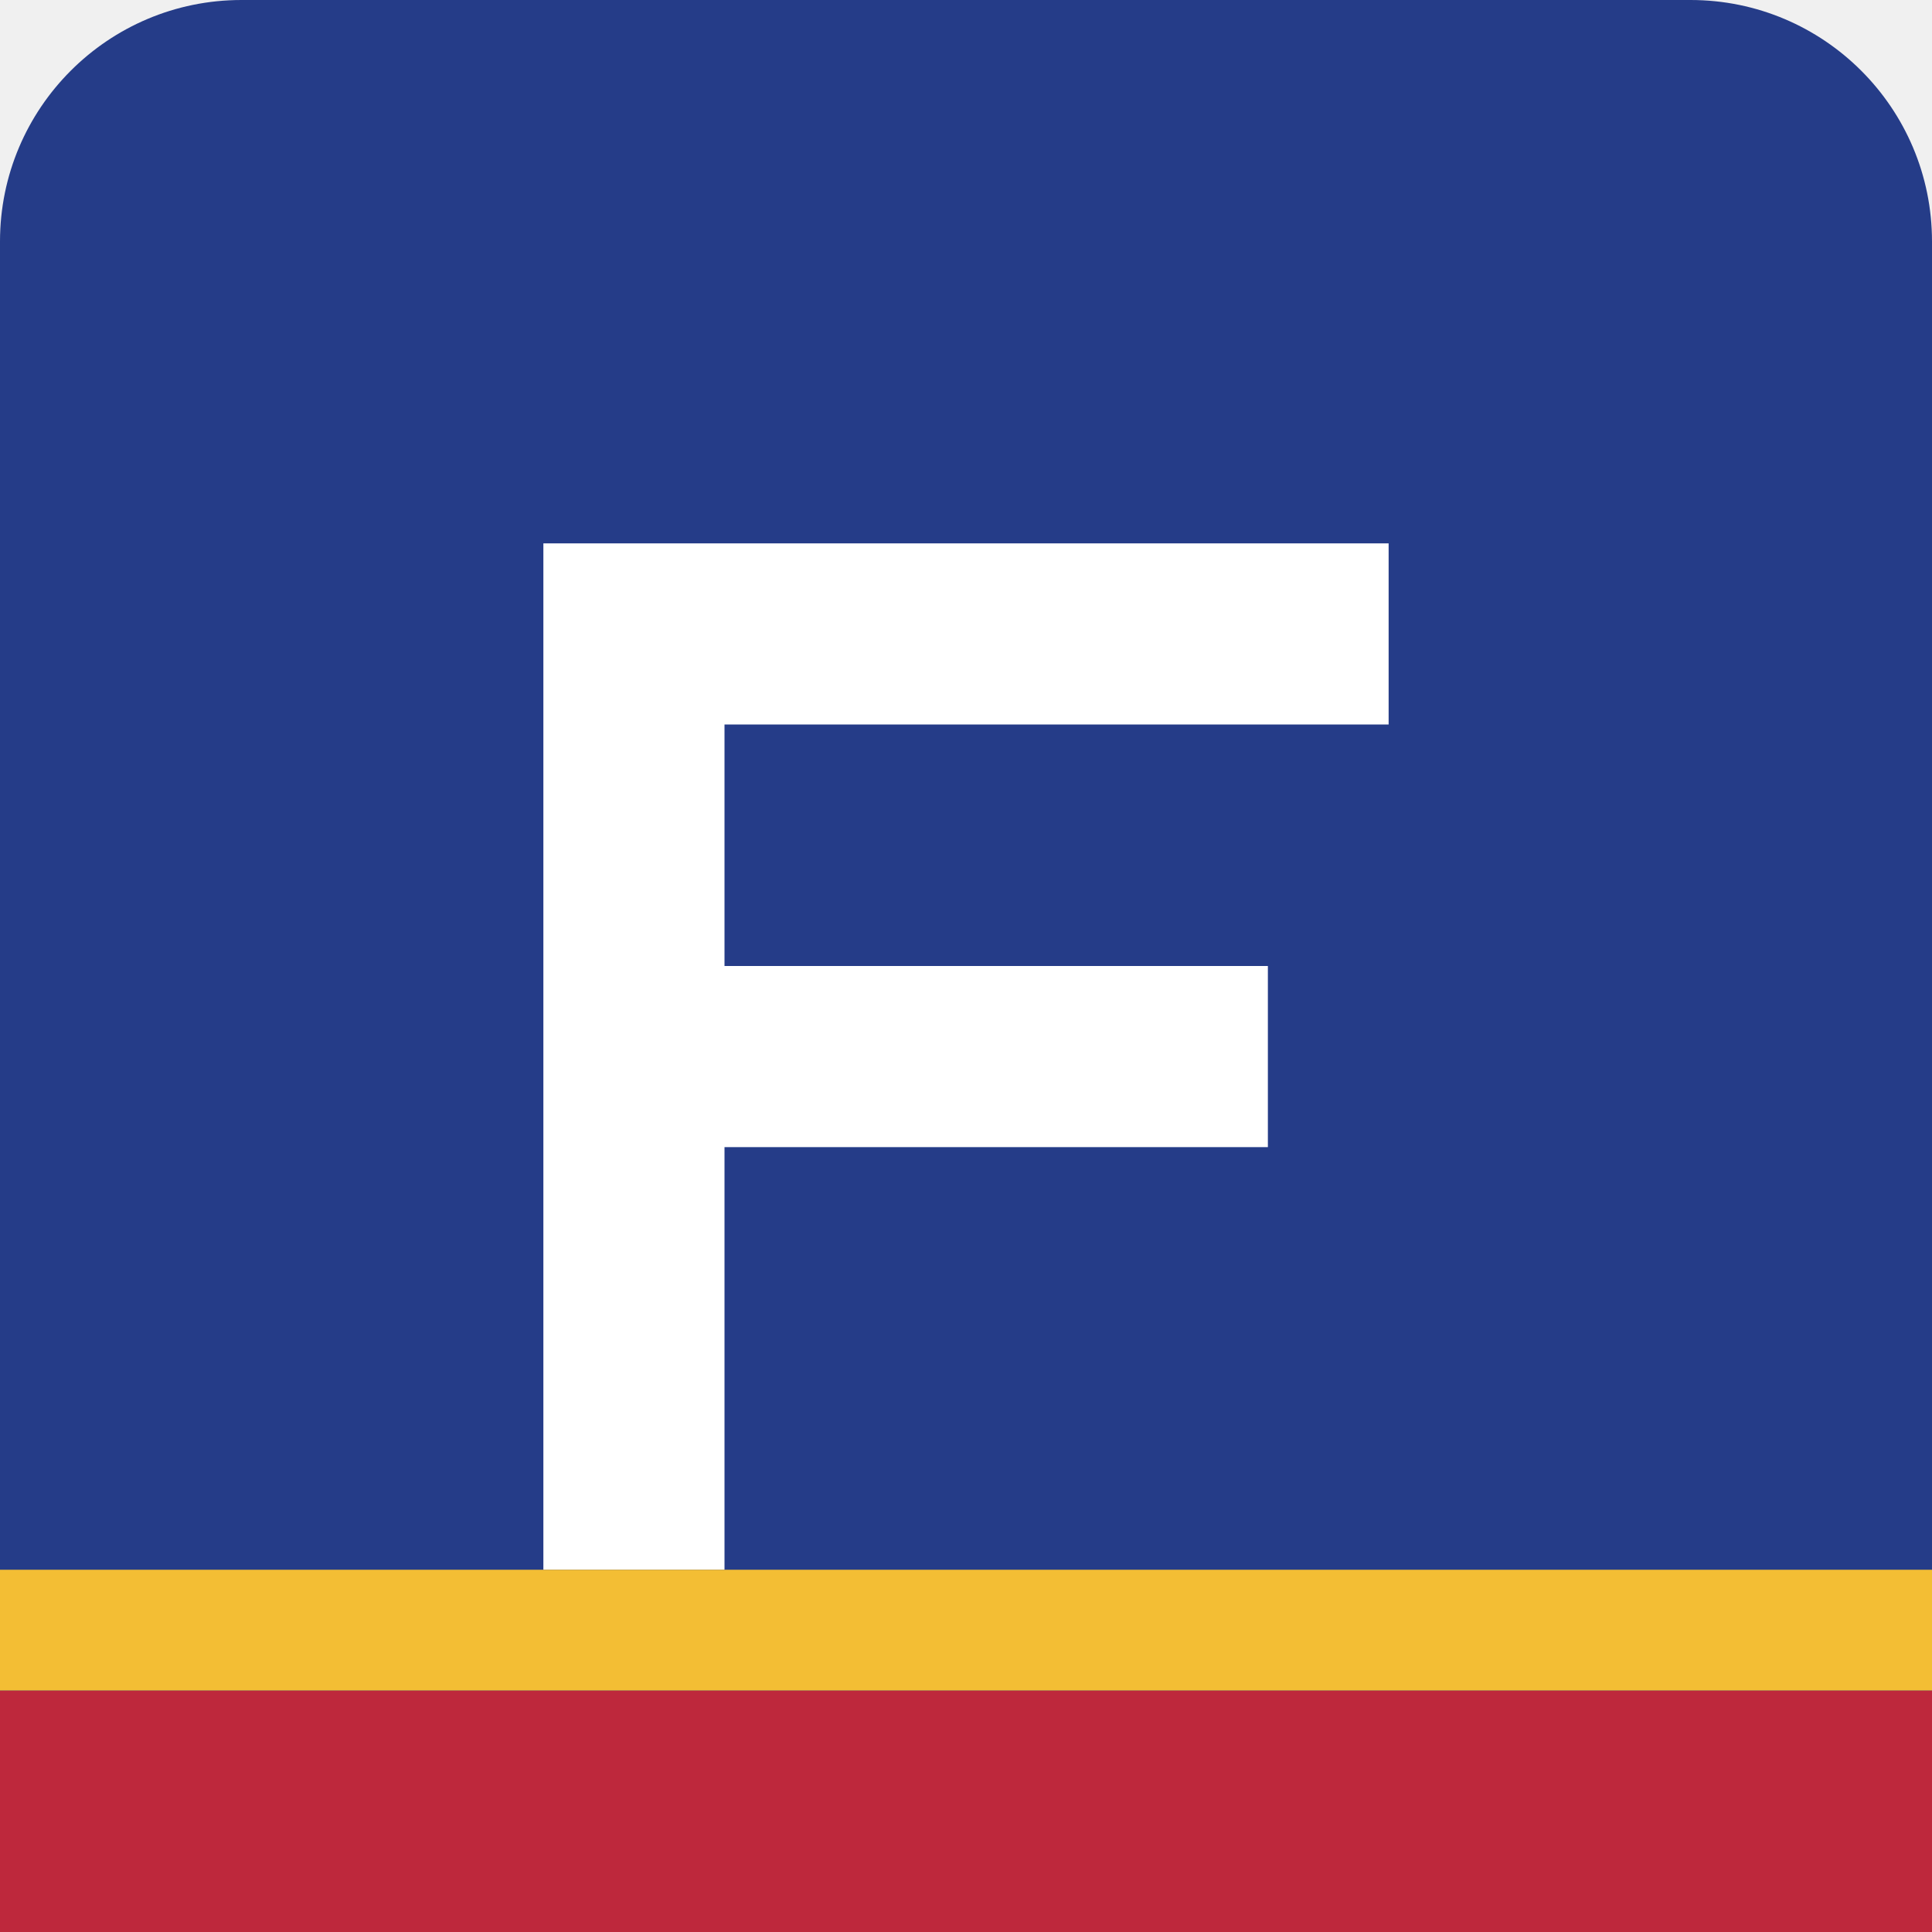
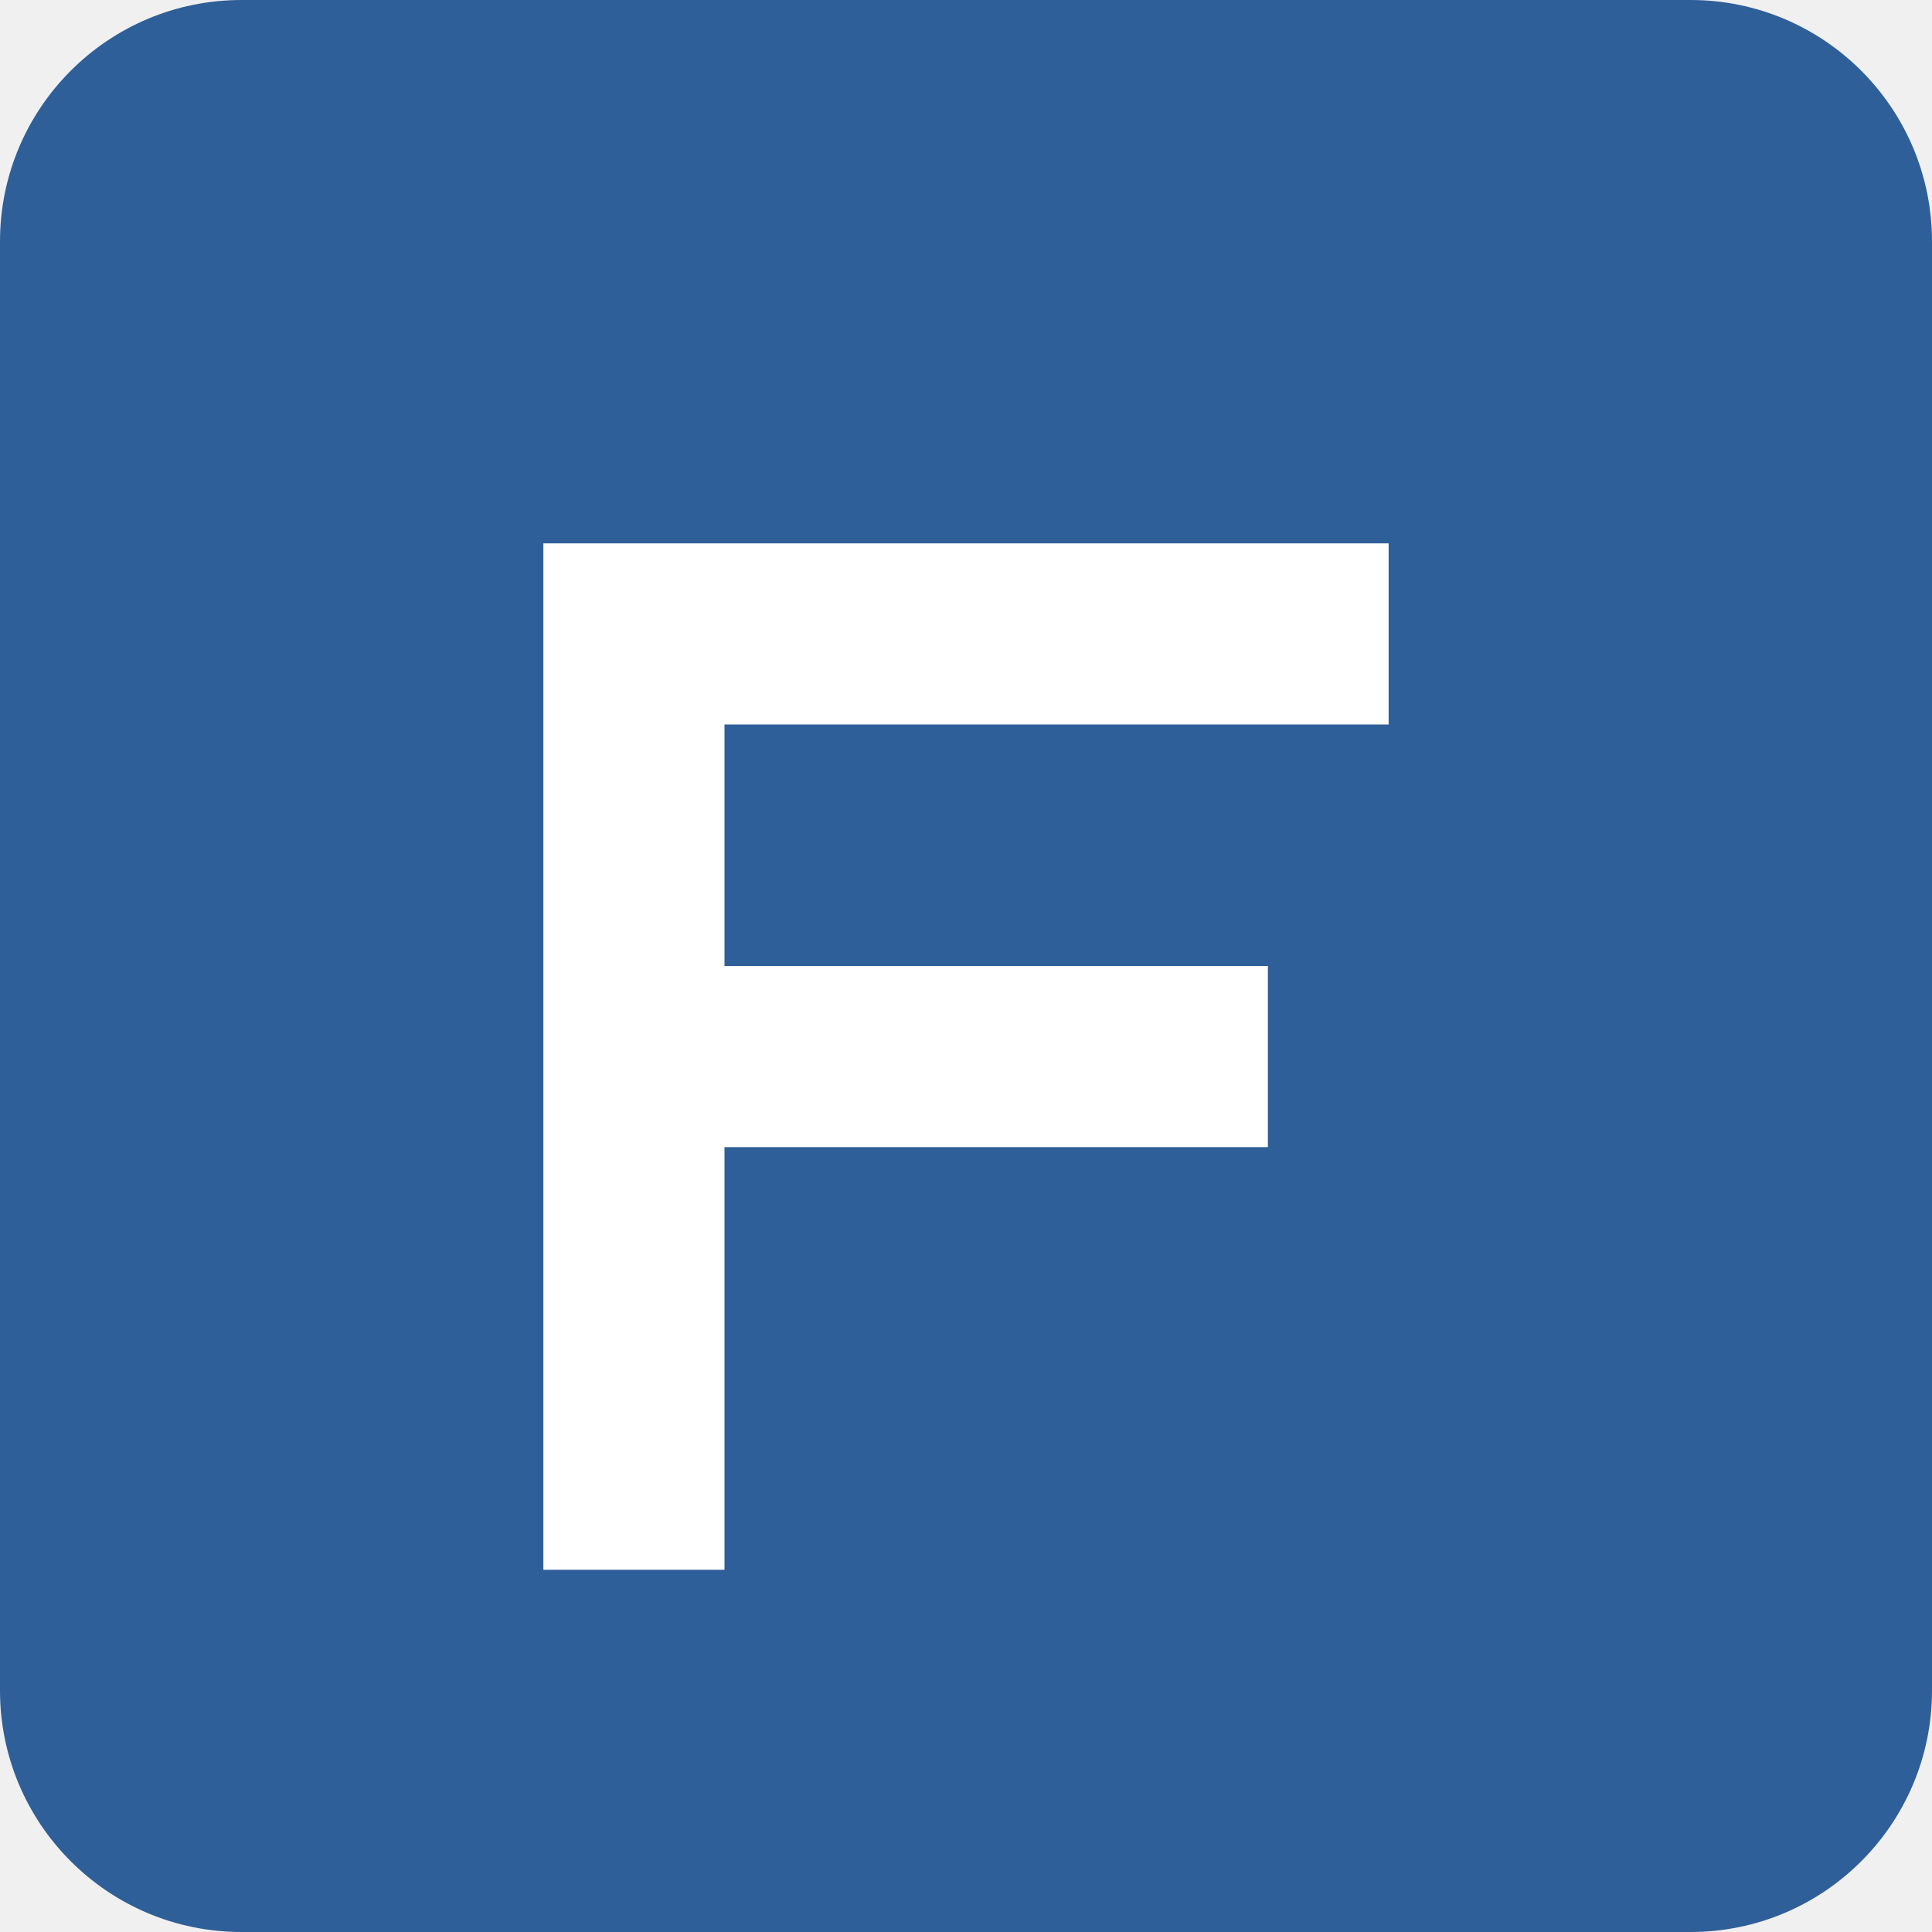
<svg xmlns="http://www.w3.org/2000/svg" viewBox="0 0 64 64">
-   <rect width="64" height="64" rx="8" fill="#253c88" />
+   <rect width="64" height="64" rx="8" fill="#2f5f98" />
  <path d="M18 18h28v6H24v8h18v6H24v14h-6V18Z" fill="#fff" />
-   <path d="M0 56h64v8H0z" fill="#be283c" />
-   <path d="M0 52h64v4H0z" fill="#f3be34" />
</svg>
